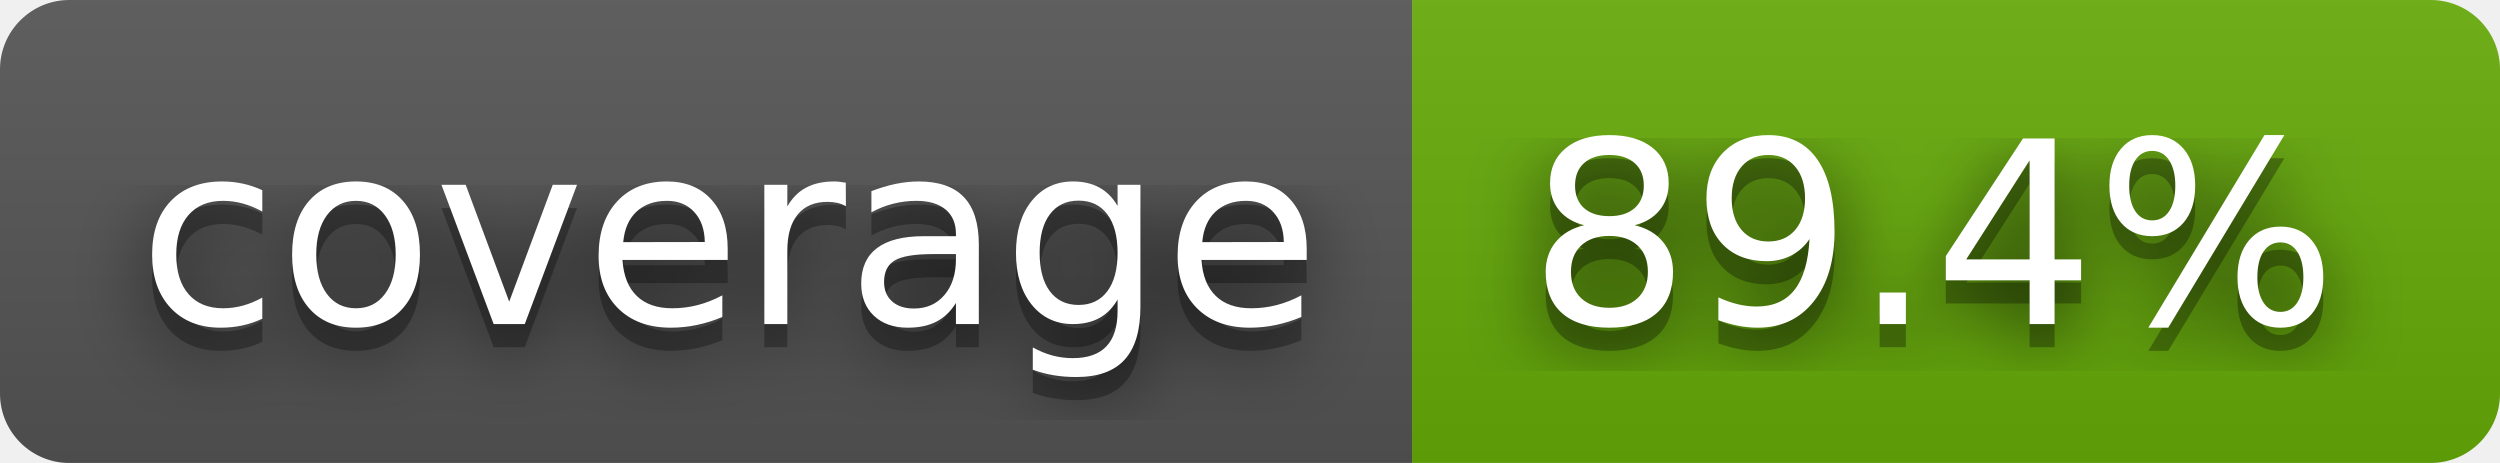
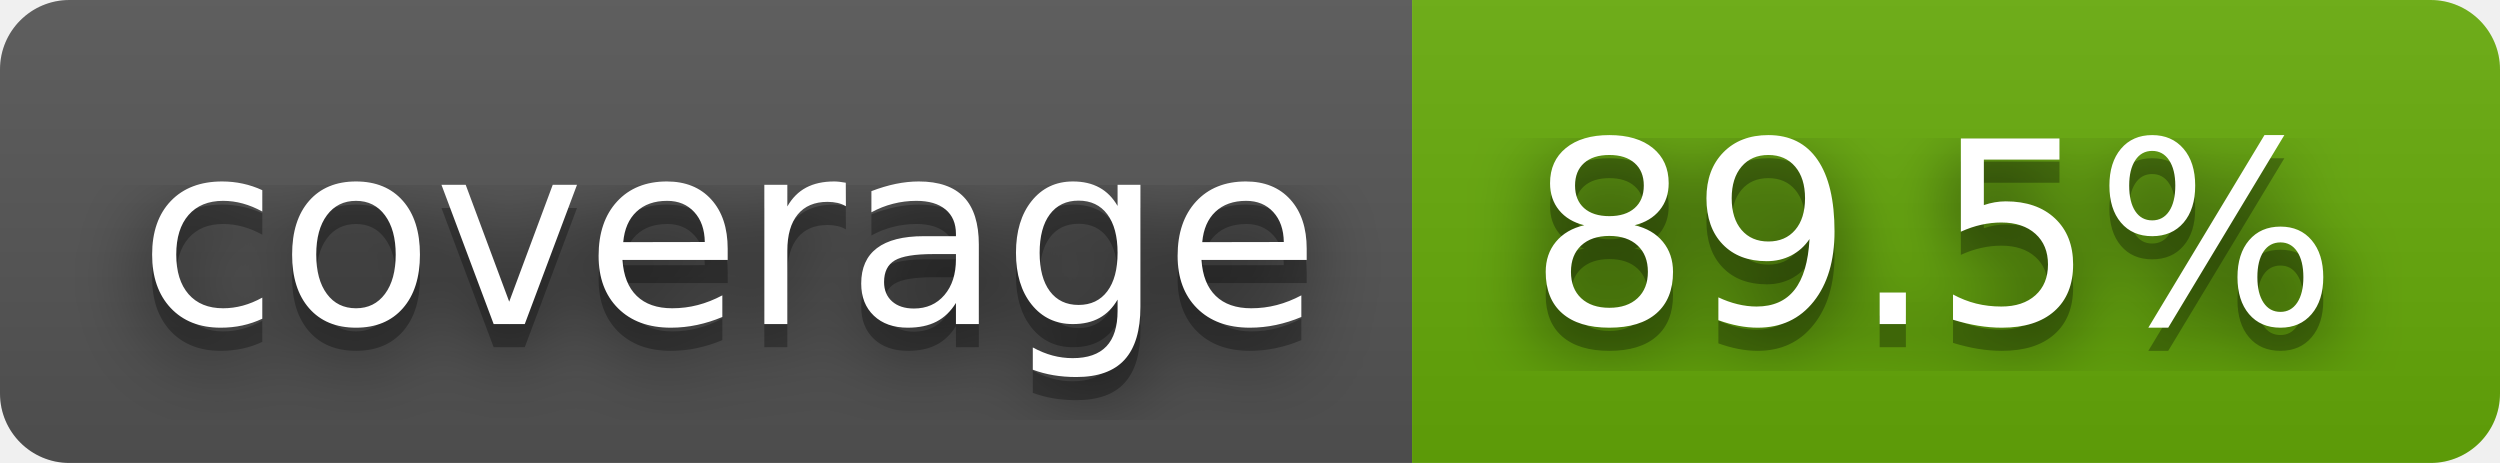
- <svg xmlns="http://www.w3.org/2000/svg" width="108" height="20" role="img" aria-label="coverage: 89.4%">
+ <svg xmlns="http://www.w3.org/2000/svg" width="108" height="20" role="img" aria-label="coverage: 89.5%">
  <filter id="blur">
    <feGaussianBlur stdDeviation="16" />
  </filter>
  <linearGradient id="s" x2="0" y2="100%">
    <stop offset="0" stop-color="#bbb" stop-opacity=".1" />
    <stop offset="1" stop-opacity=".1" />
  </linearGradient>
  <clipPath id="r">
    <rect width="108" height="20" rx="3" />
  </clipPath>
  <g clip-path="url(#r)">
    <rect width="61" height="20" fill="#555" />
    <rect x="61" width="47" height="20" fill="#67ac09" />
    <rect width="108" height="20" fill="url(#s)" />
  </g>
  <g fill="#fff" text-anchor="middle" font-family="Verdana,Geneva,DejaVu Sans,sans-serif" text-rendering="geometricPrecision" font-size="110">
    <g transform="scale(.1)">
      <g aria-hidden="true" fill="#010101">
        <text x="315" y="150" fill-opacity=".8" filter="url(#blur)" textLength="510">coverage</text>
        <text x="315" y="150" fill-opacity=".3" textLength="510">coverage</text>
      </g>
      <text x="315" y="140" textLength="510">coverage</text>
    </g>
    <g transform="scale(.1)">
      <g aria-hidden="true" fill="#010101">
-         <text x="835" y="150" fill-opacity=".8" filter="url(#blur)" textLength="370">89.4%</text>
-         <text x="835" y="150" fill-opacity=".3" textLength="370">89.4%</text>
+         <text x="835" y="150" fill-opacity=".8" filter="url(#blur)" textLength="370">89.5%</text>
+         <text x="835" y="150" fill-opacity=".3" textLength="370">89.5%</text>
      </g>
-       <text x="835" y="140" textLength="370">89.4%</text>
+       <text x="835" y="140" textLength="370">89.5%</text>
    </g>
  </g>
</svg>
